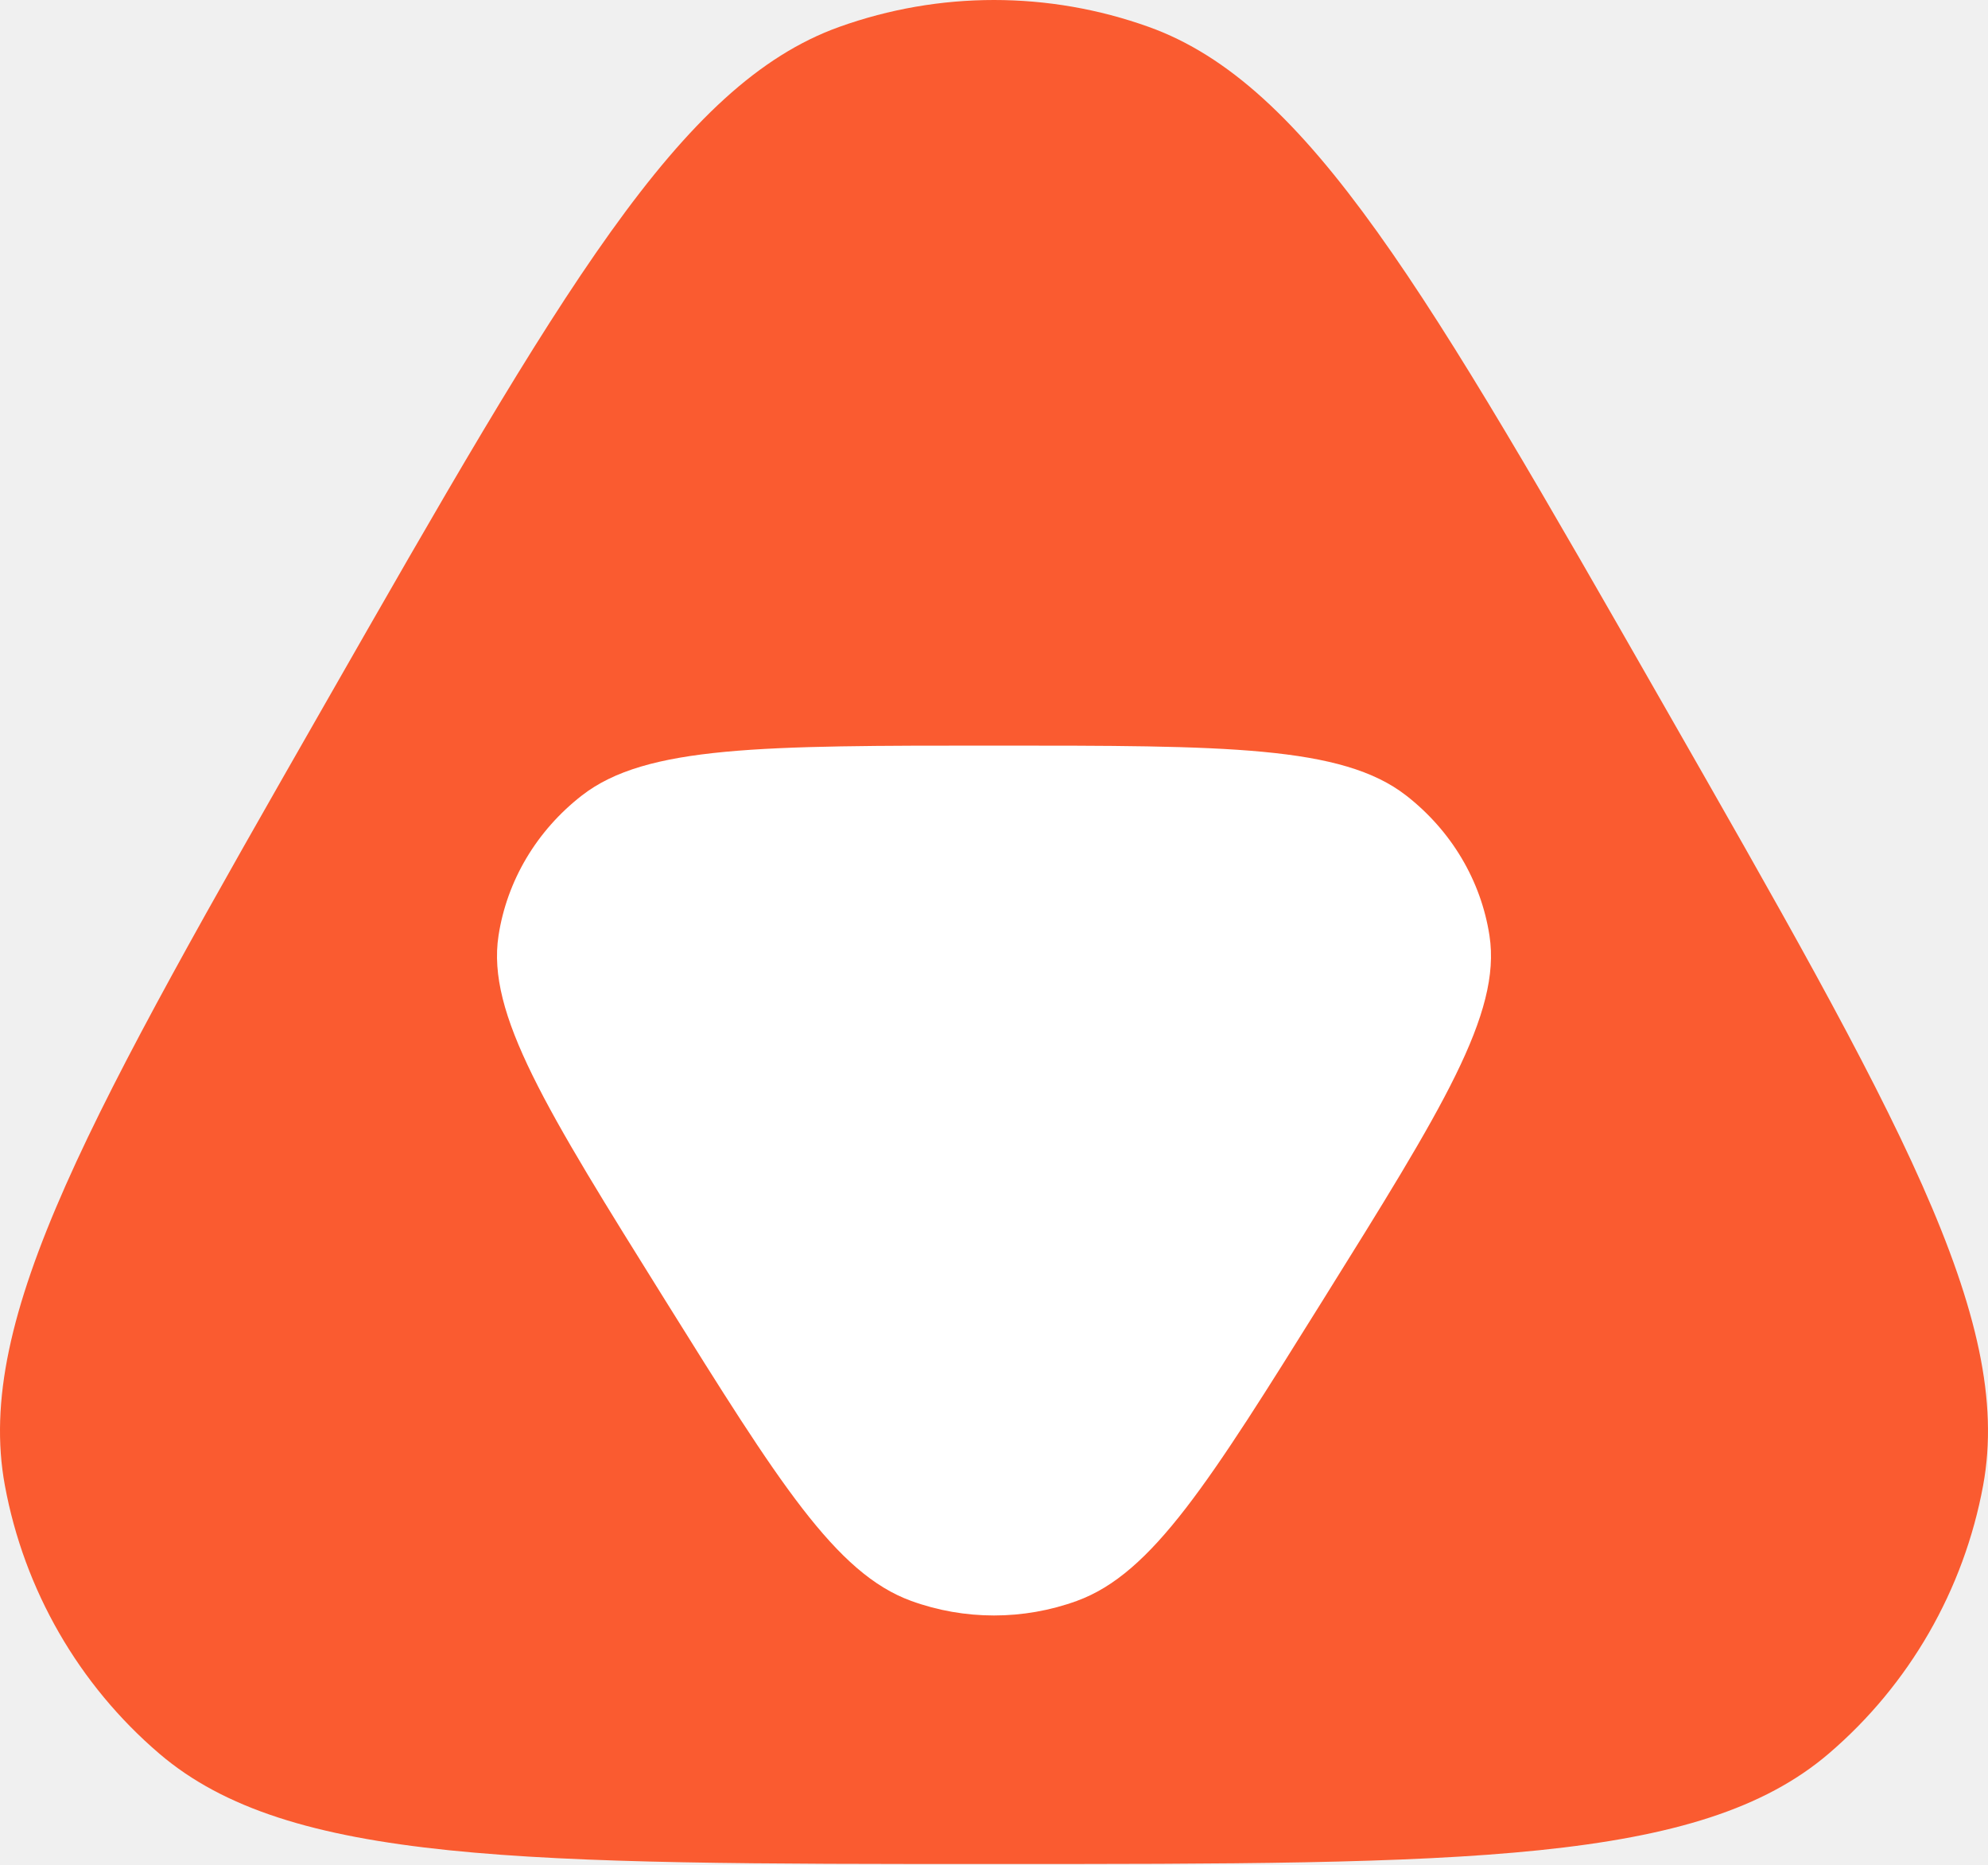
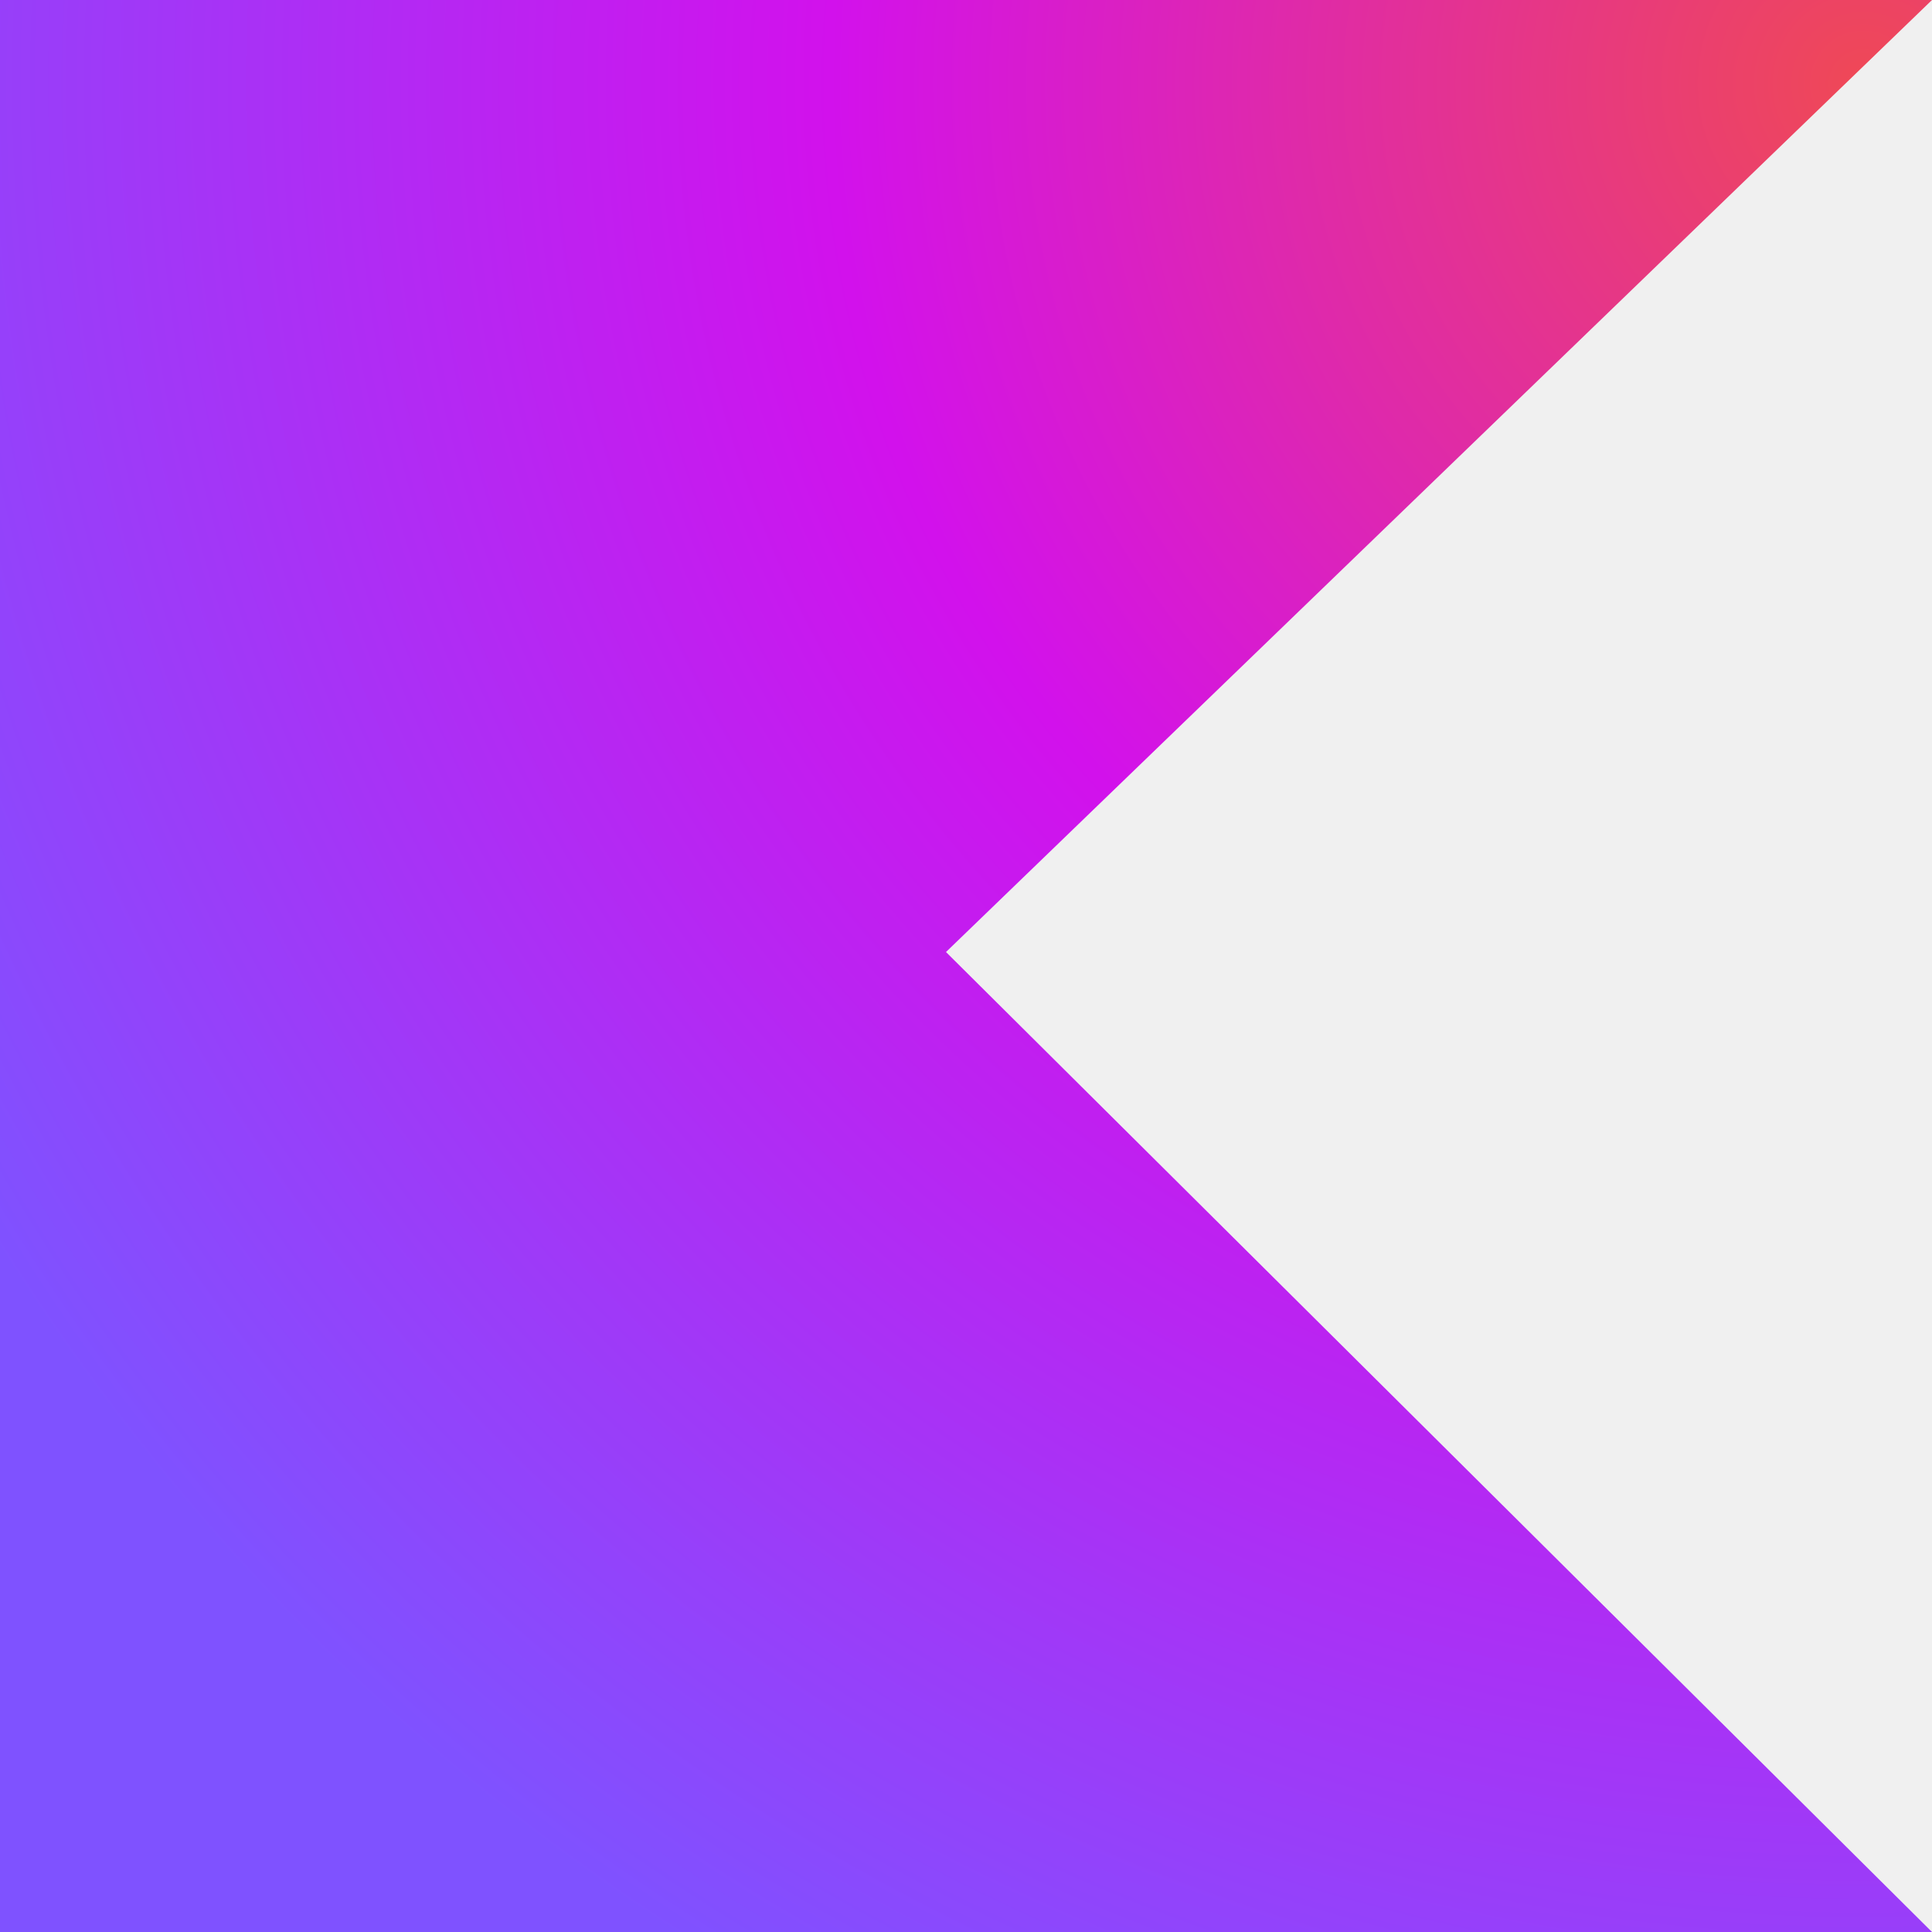
- <svg xmlns="http://www.w3.org/2000/svg" viewBox="0 0 854 801" version="1.1">
-   <g id="Logo-effects" stroke="none" stroke-width="1" fill="none" fill-rule="evenodd">
-     <g id="Logo-Effects" transform="translate(-4400, -800)" fill-rule="nonzero">
-       <g id="LogoFinal-Copy" transform="translate(4400, 800)">
-         <path d="M139.815,301.993 C241.121,124.789 291.774,36.187 360.541,11.549 C403.522,-3.85 450.478,-3.85 493.459,11.549 C562.226,36.187 612.878,124.789 714.184,301.993 C814.843,478.06 865.169,566.095 851.912,637.995 C843.622,682.94 820.18,723.645 785.527,753.255 C730.093,800.625 629.061,800.625 427,800.625 C224.938,800.625 123.906,800.625 68.473,753.255 C33.821,723.645 10.377,682.94 2.089,637.995 C-11.17,566.095 39.158,478.06 139.815,301.993 Z" id="Path" fill="#FA5B30" />
-         <path d="M568.484,558.112 C519.542,636.567 495.07,675.798 462.588,687.62 C439.667,695.96 414.333,695.96 391.412,687.62 C358.93,675.798 334.458,636.567 285.516,558.112 C234.509,476.345 209.005,435.463 214.151,401.894 C217.778,378.239 230.564,356.742 249.983,341.657 C277.536,320.25 327.357,320.25 427,320.25 C526.644,320.25 576.463,320.25 604.018,341.657 C623.437,356.742 636.223,378.239 639.849,401.894 C644.994,435.463 619.49,476.345 568.484,558.112 Z" id="Path" fill="#FFFFFF" />
-       </g>
-     </g>
-   </g>
+ <svg xmlns="http://www.w3.org/2000/svg" width="64" height="64" viewBox="0 0 64 64" fill="none">
+   <path d="M64 64H0V0H64L31.337 31.537L64 64Z" fill="url(#paint0_radial)" />
+   <defs>
+     <radialGradient id="paint0_radial" cx="0" cy="0" r="1" gradientUnits="userSpaceOnUse" gradientTransform="translate(61.8732 2.63097) scale(73.3111)">
+       <stop offset="0.003" stop-color="#EF4857" />
+       <stop offset="0.469" stop-color="#D211EC" />
+       <stop offset="1" stop-color="#7F52FF" />
+     </radialGradient>
+   </defs>
</svg>
